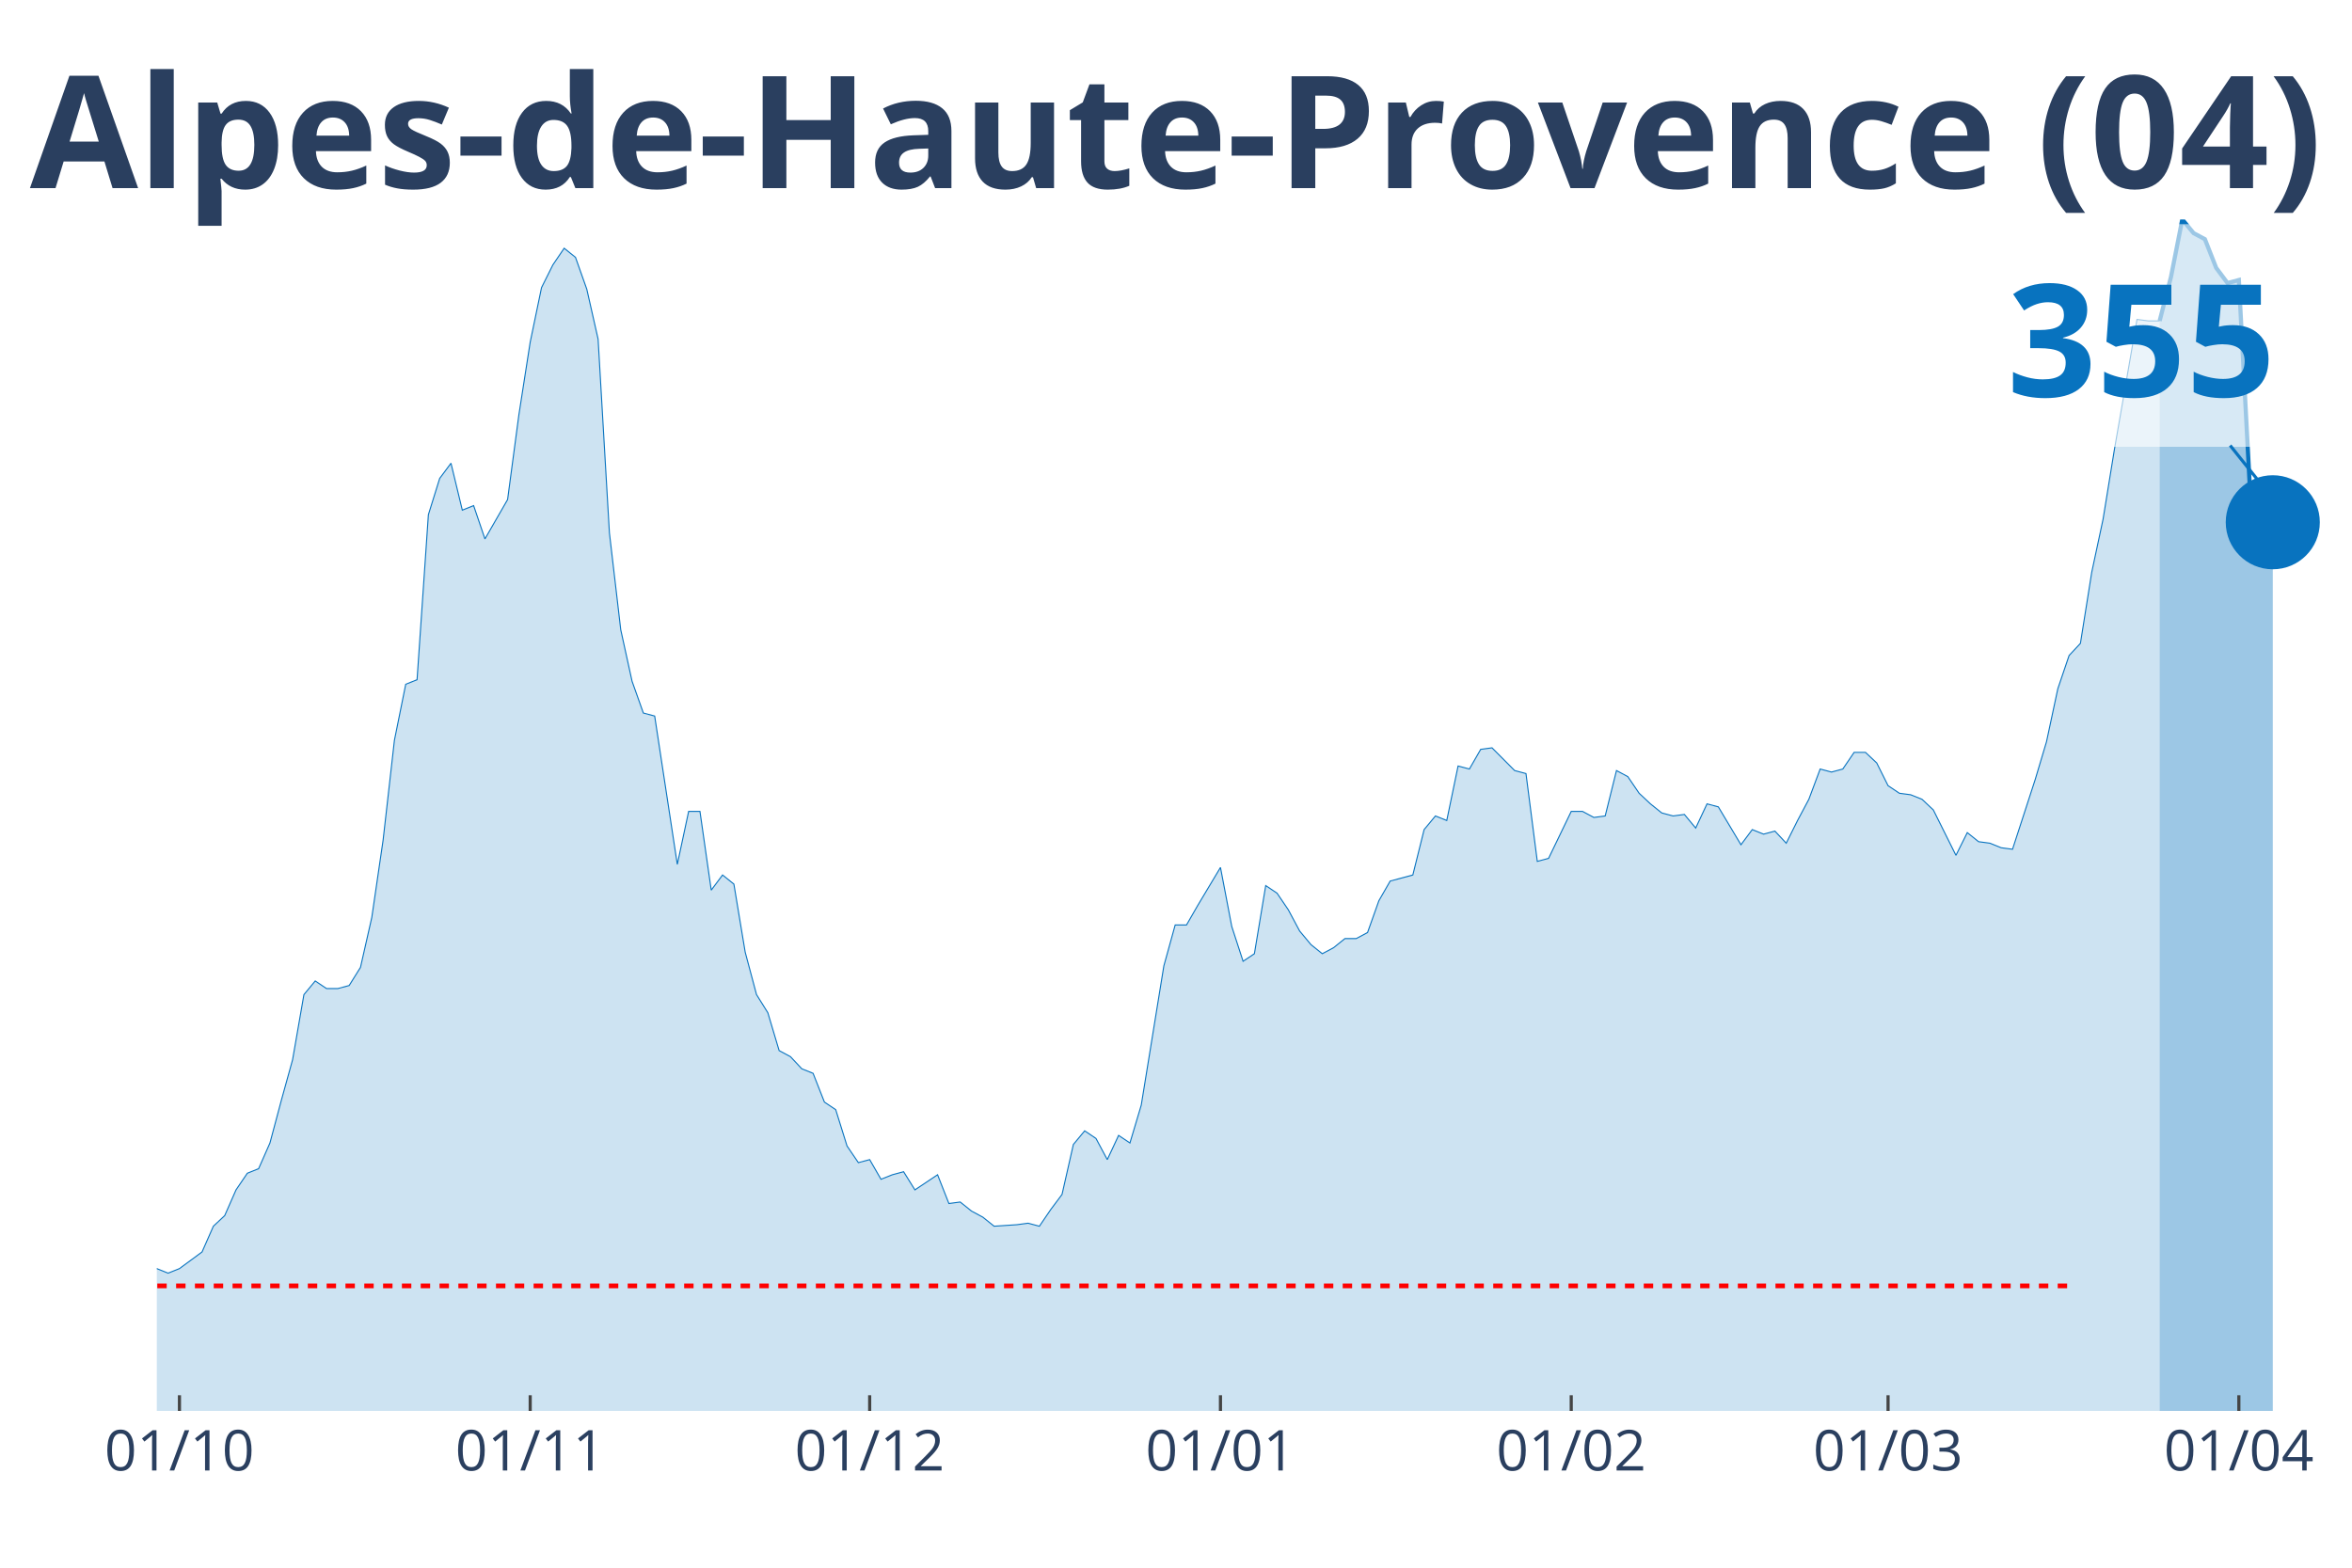
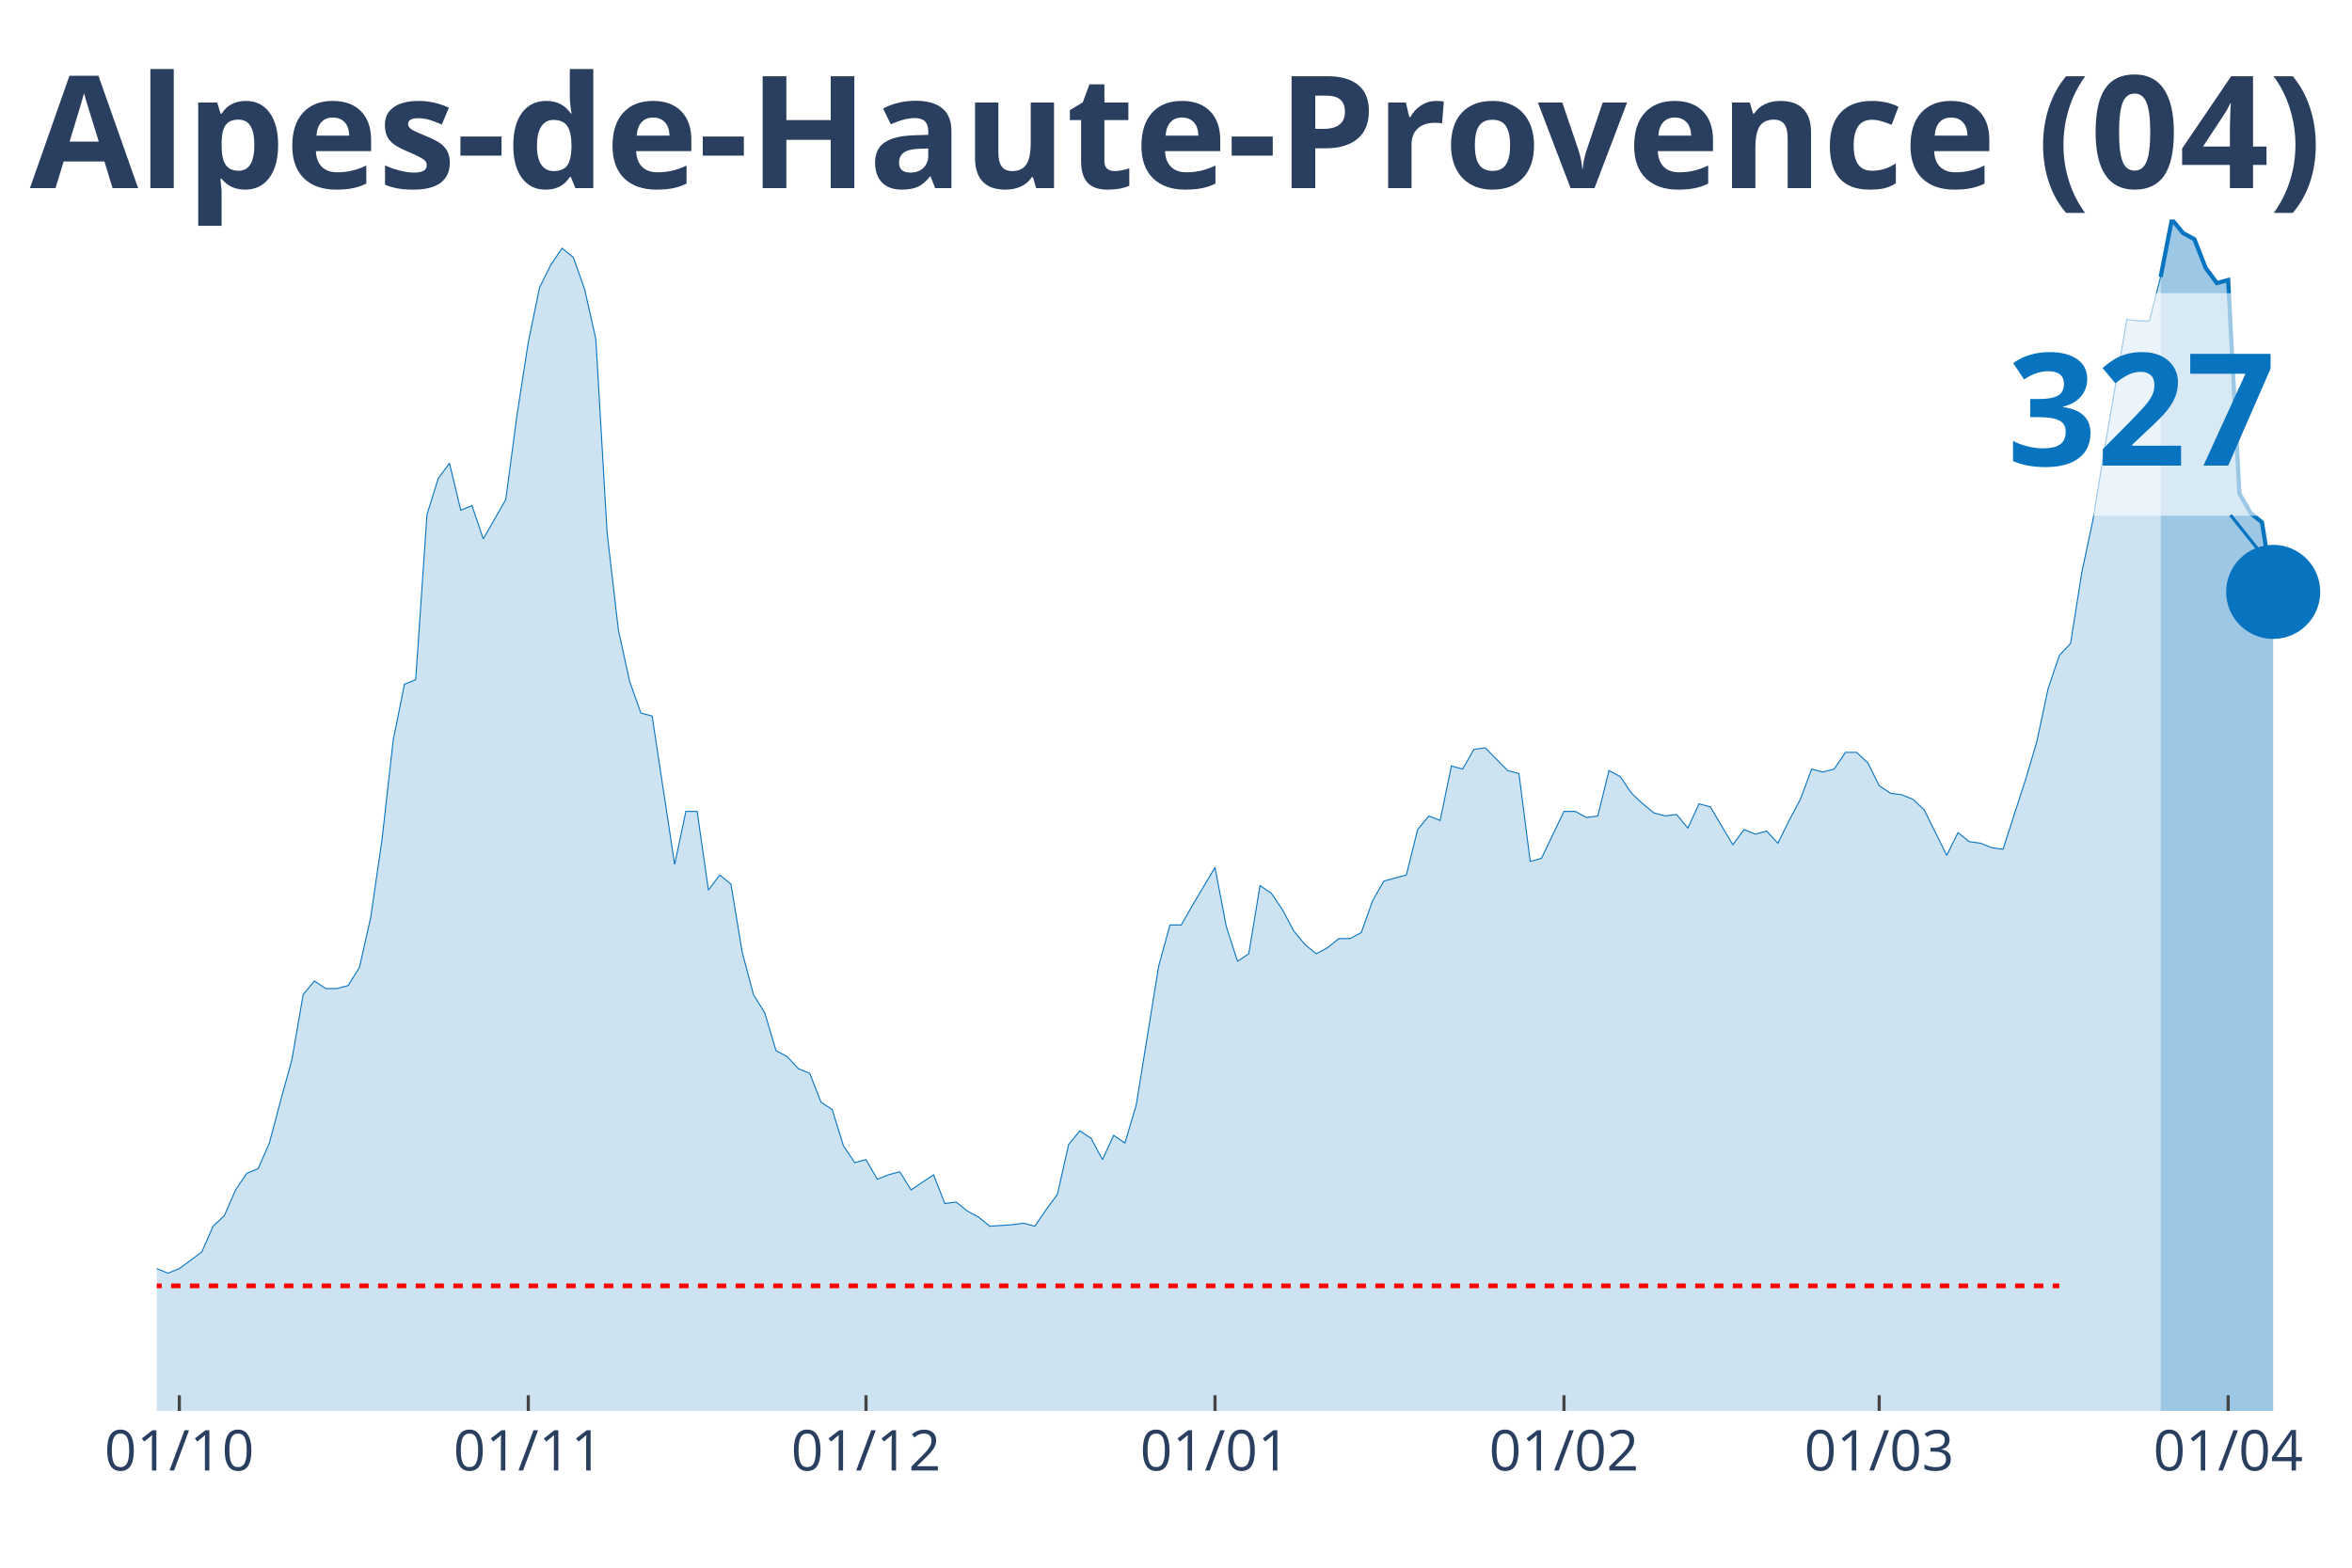
<svg xmlns="http://www.w3.org/2000/svg" class="main-svg" width="1125" height="750" style="" viewBox="0 0 750 500">
  <rect x="0" y="0" width="750" height="500" style="fill: rgb(0, 0, 0); fill-opacity: 0;" />
-   <defs id="defs-7aedc8">
+   <defs id="defs-014fff">
    <g class="clips">
-       <clipPath id="clip7aedc8xyplot" class="plotclip">
+       <clipPath id="clip014fffxyplot" class="plotclip">
        <rect width="700" height="380" />
      </clipPath>
-       <clipPath class="axesclip" id="clip7aedc8x">
+       <clipPath class="axesclip" id="clip014fffx">
        <rect x="50" y="0" width="700" height="500" />
      </clipPath>
-       <clipPath class="axesclip" id="clip7aedc8y">
+       <clipPath class="axesclip" id="clip014fffy">
        <rect x="0" y="70" width="750" height="380" />
      </clipPath>
-       <clipPath class="axesclip" id="clip7aedc8xy">
+       <clipPath class="axesclip" id="clip014fffxy">
        <rect x="50" y="70" width="700" height="380" />
      </clipPath>
    </g>
    <g class="gradients" />
  </defs>
  <g class="bglayer">
    <rect class="bg" x="50" y="70" width="700" height="380" style="fill: rgb(0, 0, 0); fill-opacity: 0; stroke-width: 0;" />
  </g>
  <g class="layer-below">
    <g class="imagelayer" />
    <g class="shapelayer" />
  </g>
  <g class="cartesianlayer">
    <g class="subplot xy">
      <g class="layer-subplot">
        <g class="shapelayer" />
        <g class="imagelayer" />
      </g>
      <g class="gridlayer">
        <g class="x">
-           <path class="xgrid crisp" transform="translate(57.22,0)" d="M0,70v380" style="stroke: rgb(255, 255, 255); stroke-opacity: 1; stroke-width: 1px;" />
-           <path class="xgrid crisp" transform="translate(169.07,0)" d="M0,70v380" style="stroke: rgb(255, 255, 255); stroke-opacity: 1; stroke-width: 1px;" />
-           <path class="xgrid crisp" transform="translate(277.32,0)" d="M0,70v380" style="stroke: rgb(255, 255, 255); stroke-opacity: 1; stroke-width: 1px;" />
-           <path class="xgrid crisp" transform="translate(389.18,0)" d="M0,70v380" style="stroke: rgb(255, 255, 255); stroke-opacity: 1; stroke-width: 1px;" />
-           <path class="xgrid crisp" transform="translate(501.03,0)" d="M0,70v380" style="stroke: rgb(255, 255, 255); stroke-opacity: 1; stroke-width: 1px;" />
-           <path class="xgrid crisp" transform="translate(602.06,0)" d="M0,70v380" style="stroke: rgb(255, 255, 255); stroke-opacity: 1; stroke-width: 1px;" />
-           <path class="xgrid crisp" transform="translate(713.92,0)" d="M0,70v380" style="stroke: rgb(255, 255, 255); stroke-opacity: 1; stroke-width: 1px;" />
+           <path class="xgrid crisp" transform="translate(57.18,0)" d="M0,70v380" style="stroke: rgb(255, 255, 255); stroke-opacity: 1; stroke-width: 1px;" />
+           <path class="xgrid crisp" transform="translate(168.46,0)" d="M0,70v380" style="stroke: rgb(255, 255, 255); stroke-opacity: 1; stroke-width: 1px;" />
+           <path class="xgrid crisp" transform="translate(276.15,0)" d="M0,70v380" style="stroke: rgb(255, 255, 255); stroke-opacity: 1; stroke-width: 1px;" />
+           <path class="xgrid crisp" transform="translate(387.44,0)" d="M0,70v380" style="stroke: rgb(255, 255, 255); stroke-opacity: 1; stroke-width: 1px;" />
+           <path class="xgrid crisp" transform="translate(498.72,0)" d="M0,70v380" style="stroke: rgb(255, 255, 255); stroke-opacity: 1; stroke-width: 1px;" />
+           <path class="xgrid crisp" transform="translate(599.23,0)" d="M0,70v380" style="stroke: rgb(255, 255, 255); stroke-opacity: 1; stroke-width: 1px;" />
+           <path class="xgrid crisp" transform="translate(710.51,0)" d="M0,70v380" style="stroke: rgb(255, 255, 255); stroke-opacity: 1; stroke-width: 1px;" />
        </g>
        <g class="y" />
      </g>
      <g class="zerolinelayer" />
      <path class="xlines-below" />
      <path class="ylines-below" />
      <g class="overlines-below" />
      <g class="xaxislayer-below" />
      <g class="yaxislayer-below" />
      <g class="overaxes-below" />
-       <g class="plot" transform="translate(50, 70)" clip-path="url('#clip7aedc8xyplot')">
+       <g class="plot" transform="translate(50, 70)" clip-path="url('#clip014fffxyplot')">
        <g class="scatterlayer mlayer">
-           <g class="trace scatter traceaa1a0d" style="stroke-miterlimit: 2;">
+           <g class="trace scatter traceb93a37" style="stroke-miterlimit: 2;">
            <g class="fills">
              <g>
-                 <path class="js-fill" d="M638.66,380L-490.72,380L-490.72,378.07L-454.64,378.55L-451.03,379.03L-241.75,377.59L-238.14,375.17L-205.67,374.69L-202.06,372.27L-191.24,367.45L-187.63,362.62L-176.8,355.37L-173.2,356.82L-162.37,357.79L-158.76,355.86L-151.55,355.37L-147.94,354.41L-144.33,353.93L-140.72,343.79L-122.68,335.1L-119.07,335.58L-115.46,340.89L-111.86,341.86L-108.25,344.75L-104.64,345.24L-93.81,346.2L-90.21,342.34L-79.38,345.72L-75.77,346.2L-72.16,339.92L-68.56,339.44L-61.34,334.61L-57.73,329.78L-54.12,330.27L-50.52,329.3L-46.91,333.65L-43.3,333.16L-39.69,334.61L-36.08,330.27L-32.47,326.4L-28.87,318.68L-25.26,319.16L-21.65,318.2L-18.04,319.16L-14.43,322.06L-10.82,325.44L-7.22,331.72L-3.61,335.1L0,334.61L3.61,336.06L7.22,334.61L14.43,329.3L18.04,321.09L21.65,317.71L25.26,309.5L28.87,304.19L32.47,302.74L36.08,294.54L39.69,281.02L43.3,267.98L46.91,247.22L50.52,242.87L54.12,245.29L57.73,245.29L61.34,244.32L64.95,238.53L68.56,222.59L72.16,197.97L75.77,166.1L79.38,148.23L82.99,146.79L86.6,94.16L90.21,82.57L93.81,77.74L97.42,92.71L101.03,91.26L104.64,101.88L111.86,89.33L115.46,62.29L119.07,39.11L122.68,21.73L126.29,14.49L129.9,9.17L133.51,12.07L137.11,22.21L140.72,38.14L144.33,99.95L147.94,130.85L151.55,147.27L155.15,157.41L158.76,158.37L165.98,205.69L169.59,188.79L173.2,188.79L176.8,213.9L180.41,209.07L184.02,211.97L187.63,233.7L191.24,247.22L194.85,253.01L198.45,265.08L202.06,267.01L205.67,270.88L209.28,272.33L212.89,281.5L216.49,283.91L220.1,295.5L223.71,300.81L227.32,299.85L230.93,306.12L234.54,304.68L238.14,303.71L241.75,309.5L248.97,304.68L252.58,313.85L256.19,313.37L259.79,316.26L263.4,318.2L267.01,321.09L274.23,320.61L277.84,320.13L281.44,321.09L285.05,315.78L288.66,310.95L292.27,295.02L295.88,290.67L299.48,293.09L303.09,299.85L306.7,292.12L310.31,294.54L313.92,282.47L321.13,238.04L324.74,225.01L328.35,225.01L331.96,218.73L339.18,206.66L342.78,225.49L346.39,236.59L350,234.18L353.61,212.45L357.22,214.87L360.82,220.18L364.43,226.94L368.04,231.28L371.65,234.18L375.26,232.25L378.87,229.35L382.47,229.35L386.08,227.42L389.69,217.28L393.3,211L400.52,209.07L404.12,194.59L407.73,190.24L411.34,191.69L414.95,174.31L418.56,175.27L422.16,169L425.77,168.51L432.99,175.76L436.6,176.72L440.21,204.73L443.81,203.76L451.03,188.79L454.64,188.79L458.25,190.72L461.86,190.24L465.46,175.76L469.07,177.69L472.68,183L476.29,186.38L479.9,189.28L483.51,190.24L487.11,189.76L490.72,194.1L494.33,186.38L497.94,187.34L505.15,199.42L508.76,194.59L512.37,196.04L515.98,195.07L519.59,198.93L523.2,191.69L526.8,184.93L530.41,175.27L534.02,176.24L537.63,175.27L541.24,169.96L544.85,169.96L548.45,173.34L552.06,180.58L555.67,183L559.28,183.48L562.89,184.93L566.49,188.31L573.71,202.8L577.32,195.55L580.93,198.45L584.54,198.93L588.14,200.38L591.75,200.86L598.97,178.65L602.58,166.58L606.19,149.68L609.79,139.06L613.4,135.2L617.01,112.5L620.62,95.6L624.23,73.39L631.44,31.87L635.05,32.35L638.66,32.35" style="fill: rgb(8, 115, 191); fill-opacity: 0.2; stroke-width: 0;" />
+                 <path class="js-fill" d="M638.97,380L-488.21,380L-488.21,378.07L-452.31,378.55L-448.72,379.03L-240.51,377.59L-236.92,375.17L-204.62,374.69L-201.03,372.27L-190.26,367.45L-186.67,362.62L-175.9,355.37L-172.31,356.82L-161.54,357.79L-157.95,355.86L-150.77,355.37L-147.18,354.41L-143.59,353.93L-140,343.79L-122.05,335.1L-118.46,335.58L-114.87,340.89L-111.28,341.86L-107.69,344.75L-104.1,345.24L-93.33,346.2L-89.74,342.34L-78.97,345.72L-75.38,346.2L-71.79,339.92L-68.21,339.44L-61.03,334.61L-57.44,329.78L-53.85,330.27L-50.26,329.3L-46.67,333.65L-43.08,333.16L-39.49,334.61L-35.9,330.27L-32.31,326.4L-28.72,318.68L-25.13,319.16L-21.54,318.2L-17.95,319.16L-14.36,322.06L-10.77,325.44L-7.18,331.72L-3.59,335.1L0,334.61L3.59,336.06L7.18,334.61L14.36,329.3L17.95,321.09L21.54,317.71L25.13,309.5L28.72,304.19L32.31,302.74L35.9,294.54L39.49,281.02L43.08,267.98L46.67,247.22L50.26,242.87L53.85,245.29L57.44,245.29L61.03,244.32L64.62,238.53L68.21,222.59L71.79,197.97L75.38,166.1L78.97,148.23L82.56,146.79L86.15,94.16L89.74,82.57L93.33,77.74L96.92,92.71L100.51,91.26L104.1,101.88L111.28,89.33L114.87,62.29L118.46,39.11L122.05,21.73L125.64,14.49L129.23,9.17L132.82,12.07L136.41,22.21L140,38.14L143.59,99.95L147.18,130.85L150.77,147.27L154.36,157.41L157.95,158.37L165.13,205.69L168.72,188.79L172.31,188.79L175.9,213.9L179.49,209.07L183.08,211.97L186.67,233.7L190.26,247.22L193.85,253.01L197.44,265.08L201.03,267.01L204.62,270.88L208.21,272.33L211.79,281.5L215.38,283.91L218.97,295.5L222.56,300.81L226.15,299.85L229.74,306.12L233.33,304.68L236.92,303.71L240.51,309.5L247.69,304.68L251.28,313.85L254.87,313.37L258.46,316.26L262.05,318.2L265.64,321.09L272.82,320.61L276.41,320.13L280,321.09L283.59,315.78L287.18,310.95L290.77,295.02L294.36,290.67L297.95,293.09L301.54,299.85L305.13,292.12L308.72,294.54L312.31,282.47L319.49,238.04L323.08,225.01L326.67,225.01L330.26,218.73L337.44,206.66L341.03,225.49L344.62,236.59L348.21,234.18L351.79,212.45L355.38,214.87L358.97,220.18L362.56,226.94L366.15,231.28L369.74,234.18L373.33,232.25L376.92,229.35L380.51,229.35L384.1,227.42L387.69,217.28L391.28,211L398.46,209.07L402.05,194.59L405.64,190.24L409.23,191.69L412.82,174.31L416.41,175.27L420,169L423.59,168.51L430.77,175.76L434.36,176.72L437.95,204.73L441.54,203.76L448.72,188.79L452.31,188.79L455.9,190.72L459.49,190.24L463.08,175.76L466.67,177.69L470.26,183L473.85,186.38L477.44,189.28L481.03,190.24L484.62,189.76L488.21,194.1L491.79,186.38L495.38,187.34L502.56,199.42L506.15,194.59L509.74,196.04L513.33,195.07L516.92,198.93L520.51,191.69L524.1,184.93L527.69,175.27L531.28,176.24L534.87,175.27L538.46,169.96L542.05,169.96L545.64,173.34L549.23,180.58L552.82,183L556.41,183.48L560,184.93L563.59,188.31L570.77,202.8L574.36,195.55L577.95,198.45L581.54,198.93L585.13,200.38L588.72,200.86L595.9,178.65L599.49,166.58L603.08,149.68L606.67,139.06L610.26,135.2L613.85,112.5L617.44,95.6L621.03,73.39L628.21,31.87L631.79,32.35L635.38,32.35L638.97,18.35" style="fill: rgb(8, 115, 191); fill-opacity: 0.2; stroke-width: 0;" />
              </g>
            </g>
            <g class="errorbars" />
            <g class="lines">
-               <path class="js-line" d="M-490.72,378.07L-454.64,378.55L-451.03,379.03L-241.75,377.59L-238.14,375.17L-205.67,374.69L-202.06,372.27L-191.24,367.45L-187.63,362.62L-176.8,355.37L-173.2,356.82L-162.37,357.79L-158.76,355.86L-151.55,355.37L-147.94,354.41L-144.33,353.93L-140.72,343.79L-122.68,335.1L-119.07,335.58L-115.46,340.89L-111.86,341.86L-108.25,344.75L-104.64,345.24L-93.81,346.2L-90.21,342.34L-79.38,345.72L-75.77,346.2L-72.16,339.92L-68.56,339.44L-61.34,334.61L-57.73,329.78L-54.12,330.27L-50.52,329.3L-46.91,333.65L-43.3,333.16L-39.69,334.61L-36.08,330.27L-32.47,326.4L-28.87,318.68L-25.26,319.16L-21.65,318.2L-18.04,319.16L-14.43,322.06L-10.82,325.44L-7.22,331.72L-3.61,335.1L0,334.61L3.61,336.06L7.22,334.61L14.43,329.3L18.04,321.09L21.65,317.71L25.26,309.5L28.87,304.19L32.47,302.74L36.08,294.54L39.69,281.02L43.3,267.98L46.91,247.22L50.52,242.87L54.12,245.29L57.73,245.29L61.34,244.32L64.95,238.53L68.56,222.59L72.16,197.97L75.77,166.1L79.38,148.23L82.99,146.79L86.6,94.16L90.21,82.57L93.81,77.74L97.42,92.71L101.03,91.26L104.64,101.88L111.86,89.33L115.46,62.29L119.07,39.11L122.68,21.73L126.29,14.49L129.9,9.17L133.51,12.07L137.11,22.21L140.72,38.14L144.33,99.95L147.94,130.85L151.55,147.27L155.15,157.41L158.76,158.37L165.98,205.69L169.59,188.79L173.2,188.79L176.8,213.9L180.41,209.07L184.02,211.97L187.63,233.7L191.24,247.22L194.85,253.01L198.45,265.08L202.06,267.01L205.67,270.88L209.28,272.33L212.89,281.5L216.49,283.91L220.1,295.5L223.71,300.81L227.32,299.85L230.93,306.12L234.54,304.68L238.14,303.71L241.75,309.5L248.97,304.68L252.58,313.85L256.19,313.37L259.79,316.26L263.4,318.2L267.01,321.09L274.23,320.61L277.84,320.13L281.44,321.09L285.05,315.78L288.66,310.95L292.27,295.02L295.88,290.67L299.48,293.09L303.09,299.85L306.7,292.12L310.31,294.54L313.92,282.47L321.13,238.04L324.74,225.01L328.35,225.01L331.96,218.73L339.18,206.66L342.78,225.49L346.39,236.59L350,234.18L353.61,212.45L357.22,214.87L360.82,220.18L364.43,226.94L368.04,231.28L371.65,234.18L375.26,232.25L378.87,229.35L382.47,229.35L386.08,227.42L389.69,217.28L393.3,211L400.52,209.07L404.12,194.59L407.73,190.24L411.34,191.69L414.95,174.31L418.56,175.27L422.16,169L425.77,168.51L432.99,175.76L436.6,176.72L440.21,204.73L443.81,203.76L451.03,188.79L454.64,188.79L458.25,190.72L461.86,190.24L465.46,175.76L469.07,177.69L472.68,183L476.29,186.38L479.9,189.28L483.51,190.24L487.11,189.76L490.72,194.1L494.33,186.38L497.94,187.34L505.15,199.42L508.76,194.59L512.37,196.04L515.98,195.07L519.59,198.93L523.2,191.69L526.8,184.93L530.41,175.27L534.02,176.24L537.63,175.27L541.24,169.96L544.85,169.96L548.45,173.34L552.06,180.58L555.67,183L559.28,183.48L562.89,184.93L566.49,188.31L573.71,202.8L577.32,195.55L580.93,198.45L584.54,198.93L588.14,200.38L591.75,200.86L598.97,178.65L602.58,166.58L606.19,149.68L609.79,139.06L613.4,135.2L617.01,112.5L620.62,95.6L624.23,73.39L631.44,31.87L635.05,32.35L638.66,32.35" style="vector-effect: non-scaling-stroke; fill: none; stroke: rgb(8, 115, 191); stroke-opacity: 1; stroke-width: 0.5px; opacity: 1;" />
+               <path class="js-line" d="M-488.21,378.07L-452.31,378.55L-448.72,379.03L-240.51,377.59L-236.92,375.17L-204.62,374.69L-201.03,372.27L-190.26,367.45L-186.67,362.62L-175.9,355.37L-172.31,356.82L-161.54,357.79L-157.95,355.86L-150.77,355.37L-147.18,354.41L-143.59,353.93L-140,343.79L-122.05,335.1L-118.46,335.58L-114.87,340.89L-111.28,341.86L-107.69,344.75L-104.1,345.24L-93.33,346.2L-89.74,342.34L-78.97,345.72L-75.38,346.2L-71.79,339.92L-68.21,339.44L-61.03,334.61L-57.44,329.78L-53.85,330.27L-50.26,329.3L-46.67,333.65L-43.08,333.16L-39.49,334.61L-35.9,330.27L-32.31,326.4L-28.72,318.68L-25.13,319.16L-21.54,318.2L-17.95,319.16L-14.36,322.06L-10.77,325.44L-7.18,331.72L-3.59,335.1L0,334.61L3.59,336.06L7.18,334.61L14.36,329.3L17.95,321.09L21.54,317.71L25.13,309.5L28.72,304.19L32.31,302.74L35.9,294.54L39.49,281.02L43.08,267.98L46.67,247.22L50.26,242.87L53.85,245.29L57.44,245.29L61.03,244.32L64.62,238.53L68.21,222.59L71.79,197.97L75.38,166.1L78.97,148.23L82.56,146.79L86.15,94.16L89.74,82.57L93.33,77.74L96.92,92.71L100.51,91.26L104.1,101.88L111.28,89.33L114.87,62.29L118.46,39.11L122.05,21.73L125.64,14.49L129.23,9.17L132.82,12.07L136.41,22.21L140,38.14L143.59,99.95L147.18,130.85L150.77,147.27L154.36,157.41L157.95,158.37L165.13,205.69L168.72,188.79L172.31,188.79L175.9,213.9L179.49,209.07L183.08,211.97L186.67,233.7L190.26,247.22L193.85,253.01L197.44,265.08L201.03,267.01L204.62,270.88L208.21,272.33L211.79,281.5L215.38,283.91L218.97,295.5L222.56,300.81L226.15,299.85L229.74,306.12L233.33,304.68L236.92,303.71L240.51,309.5L247.69,304.68L251.28,313.85L254.87,313.37L258.46,316.26L262.05,318.2L265.64,321.09L272.82,320.61L276.41,320.13L280,321.09L283.59,315.78L287.18,310.95L290.77,295.02L294.36,290.67L297.95,293.09L301.54,299.85L305.13,292.12L308.72,294.54L312.31,282.47L319.49,238.04L323.08,225.01L326.67,225.01L330.26,218.73L337.44,206.66L341.03,225.49L344.62,236.59L348.21,234.18L351.79,212.45L355.38,214.87L358.97,220.18L362.56,226.94L366.15,231.28L369.74,234.18L373.33,232.25L376.92,229.35L380.51,229.35L384.1,227.42L387.69,217.28L391.28,211L398.46,209.07L402.05,194.59L405.64,190.24L409.23,191.69L412.82,174.31L416.41,175.27L420,169L423.59,168.51L430.77,175.76L434.36,176.72L437.95,204.73L441.54,203.76L448.72,188.79L452.31,188.79L455.9,190.72L459.49,190.24L463.08,175.76L466.67,177.69L470.26,183L473.85,186.38L477.44,189.28L481.03,190.24L484.62,189.76L488.21,194.1L491.79,186.38L495.38,187.34L502.56,199.42L506.15,194.59L509.74,196.04L513.33,195.07L516.92,198.93L520.51,191.69L524.1,184.93L527.69,175.27L531.28,176.24L534.87,175.27L538.46,169.96L542.05,169.96L545.64,173.34L549.23,180.58L552.82,183L556.41,183.48L560,184.93L563.59,188.31L570.77,202.8L574.36,195.55L577.95,198.45L581.54,198.93L585.13,200.38L588.72,200.86L595.9,178.65L599.49,166.58L603.08,149.68L606.67,139.06L610.26,135.2L613.85,112.5L617.44,95.6L621.03,73.39L628.21,31.87L631.79,32.35L635.38,32.35L638.97,18.35" style="vector-effect: non-scaling-stroke; fill: none; stroke: rgb(8, 115, 191); stroke-opacity: 1; stroke-width: 0.5px; opacity: 1;" />
            </g>
            <g class="points" />
            <g class="text" />
          </g>
-           <g class="trace scatter trace70493a" style="stroke-miterlimit: 2;">
+           <g class="trace scatter trace36d05e" style="stroke-miterlimit: 2;">
            <g class="fills">
              <g>
-                 <path class="js-fill" d="M674.74,380L638.66,380L638.66,32.35L642.27,18.35L645.88,0L649.48,4.35L653.09,6.28L656.7,15.45L660.31,20.28L663.92,19.31L667.53,87.4L671.13,93.67L674.74,96.57" style="fill: rgb(8, 115, 191); fill-opacity: 0.4; stroke-width: 0;" />
+                 <path class="js-fill" d="M674.87,380L638.97,380L638.97,18.35L642.56,0L646.15,4.35L649.74,6.28L653.33,15.45L656.92,20.28L660.51,19.31L664.1,87.4L667.69,93.67L671.28,96.57L674.87,118.78" style="fill: rgb(8, 115, 191); fill-opacity: 0.4; stroke-width: 0;" />
              </g>
            </g>
            <g class="errorbars" />
            <g class="lines">
-               <path class="js-line" d="M638.66,32.35L642.27,18.35L645.88,0L649.48,4.35L653.09,6.28L656.7,15.45L660.31,20.28L663.92,19.31L667.53,87.4L671.13,93.67L674.74,96.57" style="vector-effect: non-scaling-stroke; fill: none; stroke: rgb(8, 115, 191); stroke-opacity: 1; stroke-width: 2px; opacity: 1;" />
+               <path class="js-line" d="M638.97,18.35L642.56,0L646.15,4.35L649.74,6.28L653.33,15.45L656.92,20.28L660.51,19.31L664.1,87.4L667.69,93.67L671.28,96.57L674.87,118.78" style="vector-effect: non-scaling-stroke; fill: none; stroke: rgb(8, 115, 191); stroke-opacity: 1; stroke-width: 2px; opacity: 1;" />
            </g>
            <g class="points" />
            <g class="text" />
          </g>
-           <g class="trace scatter trace89b3e6" style="stroke-miterlimit: 2; opacity: 1;">
+           <g class="trace scatter tracec0a18c" style="stroke-miterlimit: 2; opacity: 1;">
            <g class="fills" />
            <g class="errorbars" />
            <g class="lines" />
            <g class="points">
-               <path class="point" transform="translate(674.74,96.57)" d="M15,0A15,15 0 1,1 0,-15A15,15 0 0,1 15,0Z" style="opacity: 1; stroke-width: 0px; fill: rgb(8, 115, 191); fill-opacity: 1;" />
+               <path class="point" transform="translate(674.87,118.78)" d="M15,0A15,15 0 1,1 0,-15A15,15 0 0,1 15,0Z" style="opacity: 1; stroke-width: 0px; fill: rgb(8, 115, 191); fill-opacity: 1;" />
            </g>
            <g class="text" />
          </g>
        </g>
      </g>
      <g class="overplot" />
      <path class="xlines-above crisp" style="fill: none; stroke-width: 1px; stroke: rgb(0, 0, 0); stroke-opacity: 0;" d="" />
      <path class="ylines-above crisp" style="fill: none;" d="M0,0" />
      <g class="overlines-above" />
      <g class="xaxislayer-above">
-         <path class="xtick ticks crisp" d="M0,450v-5" transform="translate(57.22,0)" style="stroke: rgb(68, 68, 68); stroke-opacity: 1; stroke-width: 1px;" />
-         <path class="xtick ticks crisp" d="M0,450v-5" transform="translate(169.07,0)" style="stroke: rgb(68, 68, 68); stroke-opacity: 1; stroke-width: 1px;" />
-         <path class="xtick ticks crisp" d="M0,450v-5" transform="translate(277.32,0)" style="stroke: rgb(68, 68, 68); stroke-opacity: 1; stroke-width: 1px;" />
-         <path class="xtick ticks crisp" d="M0,450v-5" transform="translate(389.18,0)" style="stroke: rgb(68, 68, 68); stroke-opacity: 1; stroke-width: 1px;" />
-         <path class="xtick ticks crisp" d="M0,450v-5" transform="translate(501.03,0)" style="stroke: rgb(68, 68, 68); stroke-opacity: 1; stroke-width: 1px;" />
-         <path class="xtick ticks crisp" d="M0,450v-5" transform="translate(602.06,0)" style="stroke: rgb(68, 68, 68); stroke-opacity: 1; stroke-width: 1px;" />
-         <path class="xtick ticks crisp" d="M0,450v-5" transform="translate(713.92,0)" style="stroke: rgb(68, 68, 68); stroke-opacity: 1; stroke-width: 1px;" />
+         <path class="xtick ticks crisp" d="M0,450v-5" transform="translate(57.18,0)" style="stroke: rgb(68, 68, 68); stroke-opacity: 1; stroke-width: 1px;" />
+         <path class="xtick ticks crisp" d="M0,450v-5" transform="translate(168.46,0)" style="stroke: rgb(68, 68, 68); stroke-opacity: 1; stroke-width: 1px;" />
+         <path class="xtick ticks crisp" d="M0,450v-5" transform="translate(276.15,0)" style="stroke: rgb(68, 68, 68); stroke-opacity: 1; stroke-width: 1px;" />
+         <path class="xtick ticks crisp" d="M0,450v-5" transform="translate(387.44,0)" style="stroke: rgb(68, 68, 68); stroke-opacity: 1; stroke-width: 1px;" />
+         <path class="xtick ticks crisp" d="M0,450v-5" transform="translate(498.72,0)" style="stroke: rgb(68, 68, 68); stroke-opacity: 1; stroke-width: 1px;" />
+         <path class="xtick ticks crisp" d="M0,450v-5" transform="translate(599.23,0)" style="stroke: rgb(68, 68, 68); stroke-opacity: 1; stroke-width: 1px;" />
+         <path class="xtick ticks crisp" d="M0,450v-5" transform="translate(710.51,0)" style="stroke: rgb(68, 68, 68); stroke-opacity: 1; stroke-width: 1px;" />
        <g class="xtick">
-           <text text-anchor="middle" x="0" y="469" transform="translate(57.22,0)" style="font-family: 'Open Sans', verdana, arial, sans-serif; font-size: 18px; fill: rgb(42, 63, 95); fill-opacity: 1; white-space: pre;">01/10</text>
+           <text text-anchor="middle" x="0" y="469" transform="translate(57.18,0)" style="font-family: 'Open Sans', verdana, arial, sans-serif; font-size: 18px; fill: rgb(42, 63, 95); fill-opacity: 1; white-space: pre;">01/10</text>
        </g>
        <g class="xtick">
-           <text text-anchor="middle" x="0" y="469" transform="translate(169.07,0)" style="font-family: 'Open Sans', verdana, arial, sans-serif; font-size: 18px; fill: rgb(42, 63, 95); fill-opacity: 1; white-space: pre;">01/11</text>
+           <text text-anchor="middle" x="0" y="469" transform="translate(168.46,0)" style="font-family: 'Open Sans', verdana, arial, sans-serif; font-size: 18px; fill: rgb(42, 63, 95); fill-opacity: 1; white-space: pre;">01/11</text>
        </g>
        <g class="xtick">
-           <text text-anchor="middle" x="0" y="469" transform="translate(277.32,0)" style="font-family: 'Open Sans', verdana, arial, sans-serif; font-size: 18px; fill: rgb(42, 63, 95); fill-opacity: 1; white-space: pre;">01/12</text>
+           <text text-anchor="middle" x="0" y="469" transform="translate(276.15,0)" style="font-family: 'Open Sans', verdana, arial, sans-serif; font-size: 18px; fill: rgb(42, 63, 95); fill-opacity: 1; white-space: pre;">01/12</text>
        </g>
        <g class="xtick">
-           <text text-anchor="middle" x="0" y="469" transform="translate(389.18,0)" style="font-family: 'Open Sans', verdana, arial, sans-serif; font-size: 18px; fill: rgb(42, 63, 95); fill-opacity: 1; white-space: pre;">01/01</text>
+           <text text-anchor="middle" x="0" y="469" transform="translate(387.44,0)" style="font-family: 'Open Sans', verdana, arial, sans-serif; font-size: 18px; fill: rgb(42, 63, 95); fill-opacity: 1; white-space: pre;">01/01</text>
        </g>
        <g class="xtick">
-           <text text-anchor="middle" x="0" y="469" transform="translate(501.03,0)" style="font-family: 'Open Sans', verdana, arial, sans-serif; font-size: 18px; fill: rgb(42, 63, 95); fill-opacity: 1; white-space: pre;">01/02</text>
+           <text text-anchor="middle" x="0" y="469" transform="translate(498.72,0)" style="font-family: 'Open Sans', verdana, arial, sans-serif; font-size: 18px; fill: rgb(42, 63, 95); fill-opacity: 1; white-space: pre;">01/02</text>
        </g>
        <g class="xtick">
-           <text text-anchor="middle" x="0" y="469" transform="translate(602.06,0)" style="font-family: 'Open Sans', verdana, arial, sans-serif; font-size: 18px; fill: rgb(42, 63, 95); fill-opacity: 1; white-space: pre;">01/03</text>
+           <text text-anchor="middle" x="0" y="469" transform="translate(599.23,0)" style="font-family: 'Open Sans', verdana, arial, sans-serif; font-size: 18px; fill: rgb(42, 63, 95); fill-opacity: 1; white-space: pre;">01/03</text>
        </g>
        <g class="xtick">
-           <text text-anchor="middle" x="0" y="469" transform="translate(713.92,0)" style="font-family: 'Open Sans', verdana, arial, sans-serif; font-size: 18px; fill: rgb(42, 63, 95); fill-opacity: 1; white-space: pre;">01/04</text>
+           <text text-anchor="middle" x="0" y="469" transform="translate(710.51,0)" style="font-family: 'Open Sans', verdana, arial, sans-serif; font-size: 18px; fill: rgb(42, 63, 95); fill-opacity: 1; white-space: pre;">01/04</text>
        </g>
      </g>
      <g class="yaxislayer-above" />
      <g class="overaxes-above" />
    </g>
  </g>
  <g class="polarlayer" />
  <g class="ternarylayer" />
  <g class="geolayer" />
  <g class="funnelarealayer" />
  <g class="pielayer" />
  <g class="treemaplayer" />
  <g class="sunburstlayer" />
  <g class="glimages" />
-   <defs id="topdefs-7aedc8">
+   <defs id="topdefs-014fff">
    <g class="clips" />
  </defs>
  <g class="layer-above">
    <g class="imagelayer" />
    <g class="shapelayer">
-       <path data-index="0" fill-rule="evenodd" d="M-1977.84,410.12L659.79,410.12" clip-path="url('#clip7aedc8xy')" style="opacity: 1; stroke: rgb(255, 0, 0); stroke-opacity: 1; fill: rgb(0, 0, 0); fill-opacity: 0; stroke-dasharray: 3px, 3px; stroke-width: 1.5px;" />
+       <path data-index="0" fill-rule="evenodd" d="M-1967.44,410.12L656.67,410.12" clip-path="url('#clip014fffxy')" style="opacity: 1; stroke: rgb(255, 0, 0); stroke-opacity: 1; fill: rgb(0, 0, 0); fill-opacity: 0; stroke-dasharray: 3px, 3px; stroke-width: 1.5px;" />
    </g>
  </g>
  <g class="infolayer">
    <g class="g-gtitle">
      <text class="gtitle" x="375" y="25" text-anchor="middle" dy="0.7em" style="font-family: 'Open Sans', verdana, arial, sans-serif; font-size: 50px; fill: rgb(42, 63, 95); opacity: 1; font-weight: normal; white-space: pre;">
        <tspan style="font-weight:bold">Alpes-de-Haute-Provence (04)</tspan>
      </text>
    </g>
    <g class="g-xtitle" />
    <g class="annotation" data-index="0" style="opacity: 1;">
-       <g class="annotation-text-g" transform="rotate(0,682.74,106.57)">
-         <g class="cursor-pointer" transform="translate(625, 71)">
+       <g class="annotation-text-g" transform="rotate(0,682.87,128.78)">
+         <g class="cursor-pointer" transform="translate(625, 93)">
          <rect class="bg" x="0.5" y="0.5" width="115" height="71" style="stroke-width: 1px; stroke: rgb(0, 0, 0); stroke-opacity: 0; fill: rgb(255, 255, 255); fill-opacity: 0.6;" />
          <text class="annotation-text" text-anchor="middle" x="57.812" y="55.5" style="font-family: 'Open Sans', verdana, arial, sans-serif; font-size: 50px; fill: rgb(8, 115, 191); fill-opacity: 1; white-space: pre;">
-             <tspan style="font-weight:bold">355 </tspan>
+             <tspan style="font-weight:bold">327 </tspan>
          </text>
        </g>
      </g>
      <g class="annotation-arrow-g" style="opacity: 1;">
-         <path d="M711.14,142.07L722.74,156.57" style="stroke-width: 1px; stroke: rgb(8, 115, 191); stroke-opacity: 1; stroke-dasharray: 0px, 0px, 18.569px, 18.569px;" />
+         <path d="M711.27,164.28L722.87,178.78" style="stroke-width: 1px; stroke: rgb(8, 115, 191); stroke-opacity: 1; stroke-dasharray: 0px, 0px, 18.569px, 18.569px;" />
      </g>
    </g>
  </g>
</svg>
